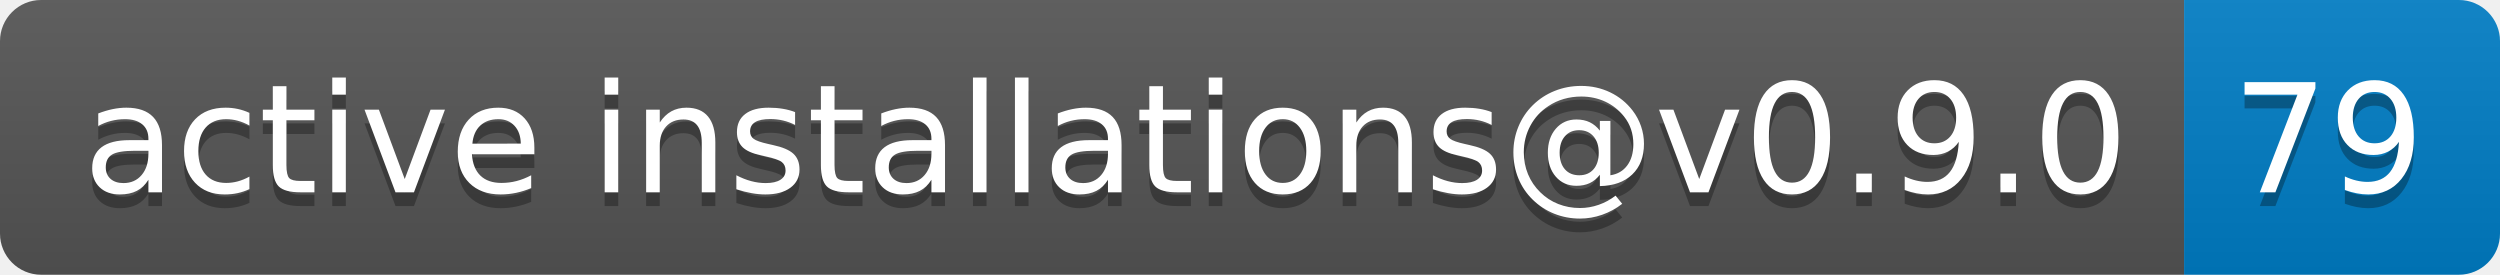
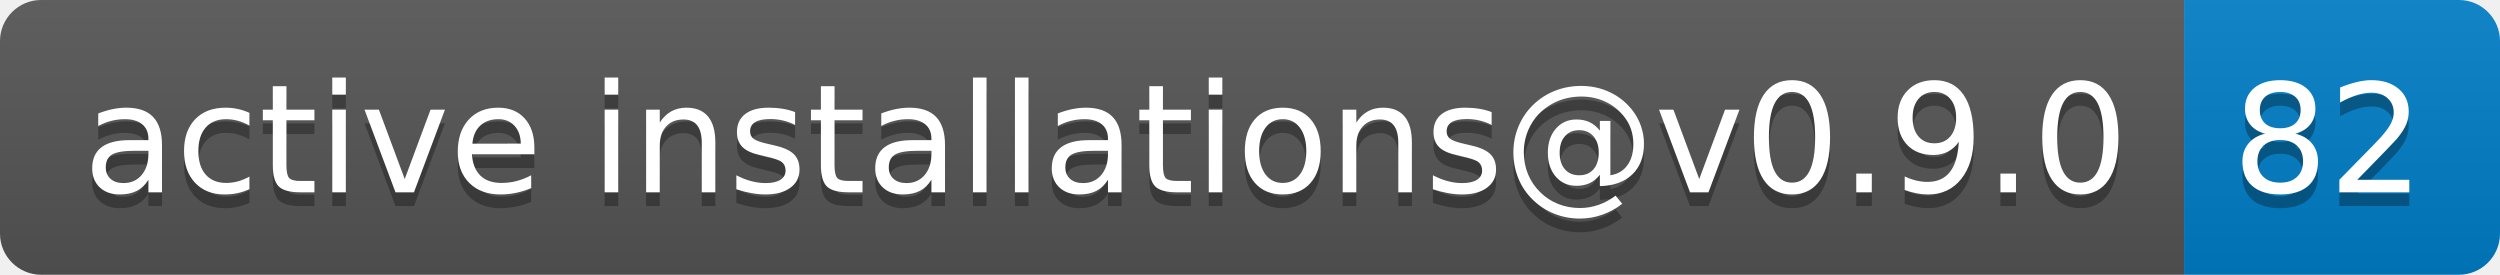
- <svg xmlns="http://www.w3.org/2000/svg" width="182" height="20" role="img" aria-label="active installations@v0.9.0: 79">
+ <svg xmlns="http://www.w3.org/2000/svg" width="182" height="20" role="img" aria-label="active installations@v0.9.0: 82">
  <linearGradient id="s" x2="0" y2="100%">
    <stop offset="0" stop-color="#bbb" stop-opacity=".1" />
    <stop offset="1" stop-opacity=".1" />
  </linearGradient>
  <clipPath id="r">
    <rect width="182" height="20" rx="3" fill="#fff" />
  </clipPath>
  <g clip-path="url(#r)">
    <rect width="159" height="20" fill="#555" />
    <rect x="159" width="23" height="20" fill="#007ec6" />
    <rect width="182" height="20" fill="url(#s)" />
  </g>
  <g fill="#fff" text-anchor="middle" font-family="Verdana,Geneva,DejaVu Sans,sans-serif" text-rendering="geometricPrecision" font-size="110">
    <text aria-hidden="true" x="805" y="150" fill="#010101" fill-opacity=".3" transform="scale(.1)" textLength="1490">active installations@v0.9.0</text>
    <text x="805" y="140" transform="scale(.1)" fill="#fff" textLength="1490">active installations@v0.9.0</text>
-     <text aria-hidden="true" x="1695" y="150" fill="#010101" fill-opacity=".3" transform="scale(.1)" textLength="130">79</text>
-     <text x="1695" y="140" transform="scale(.1)" fill="#fff" textLength="130">79</text>
+     <text aria-hidden="true" x="1695" y="150" fill="#010101" fill-opacity=".3" transform="scale(.1)" textLength="130">82</text>
+     <text x="1695" y="140" transform="scale(.1)" fill="#fff" textLength="130">82</text>
  </g>
</svg>
